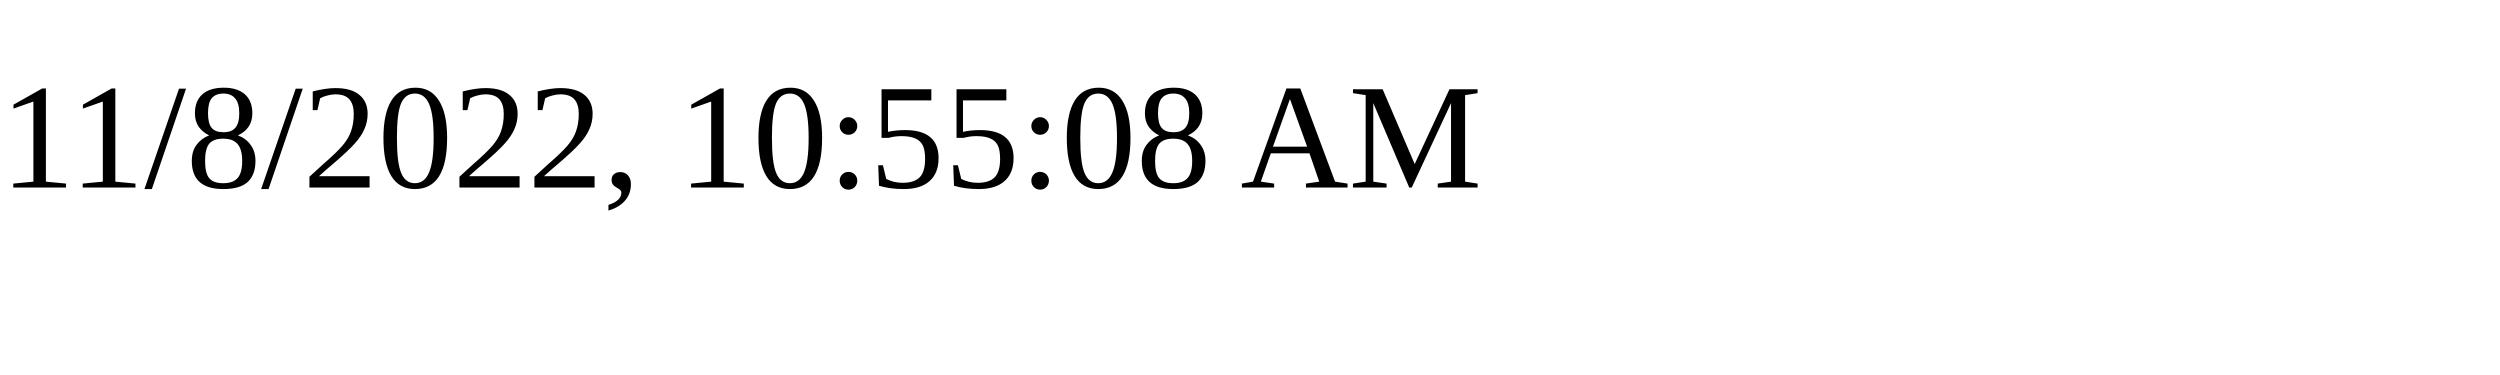
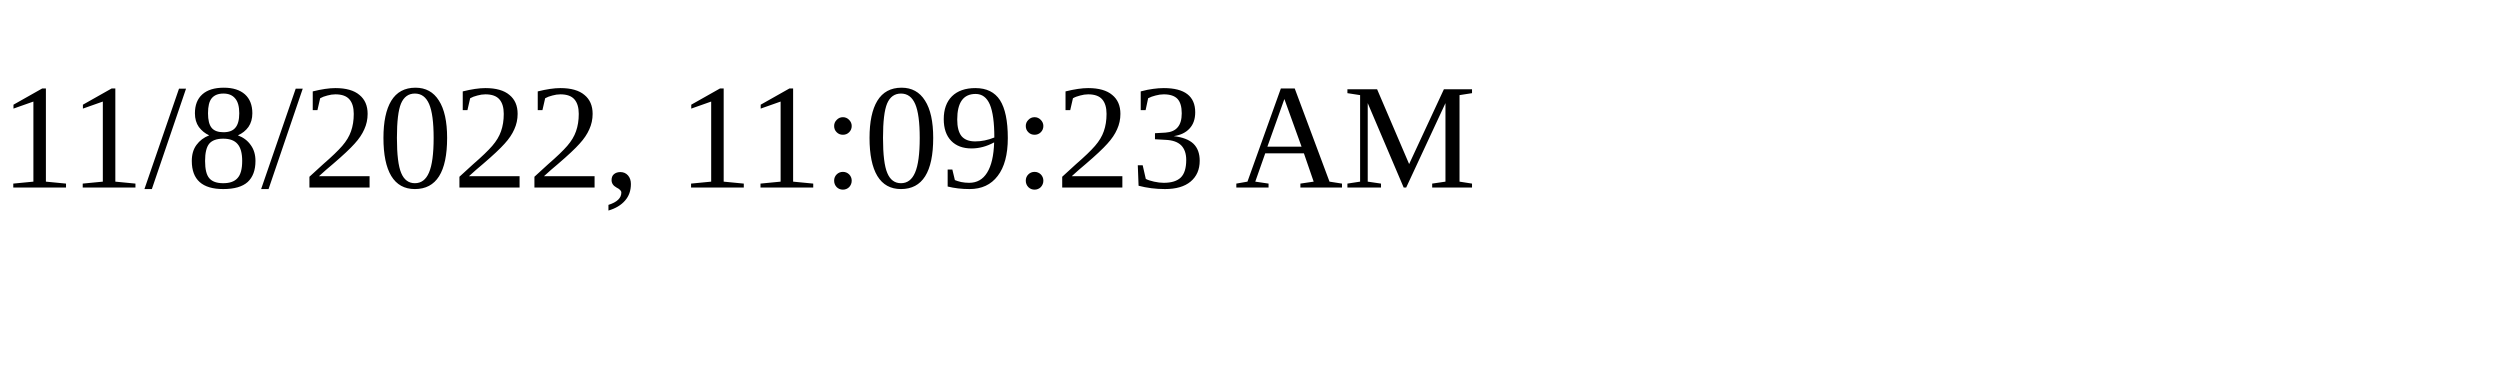
<svg xmlns="http://www.w3.org/2000/svg" height="30" width="200">
-   <text x="0" y="15">11/8/2022, 10:55:08 AM</text>
+   <text x="0" y="15">11/8/2022, 11:09:23 AM</text>
</svg>
